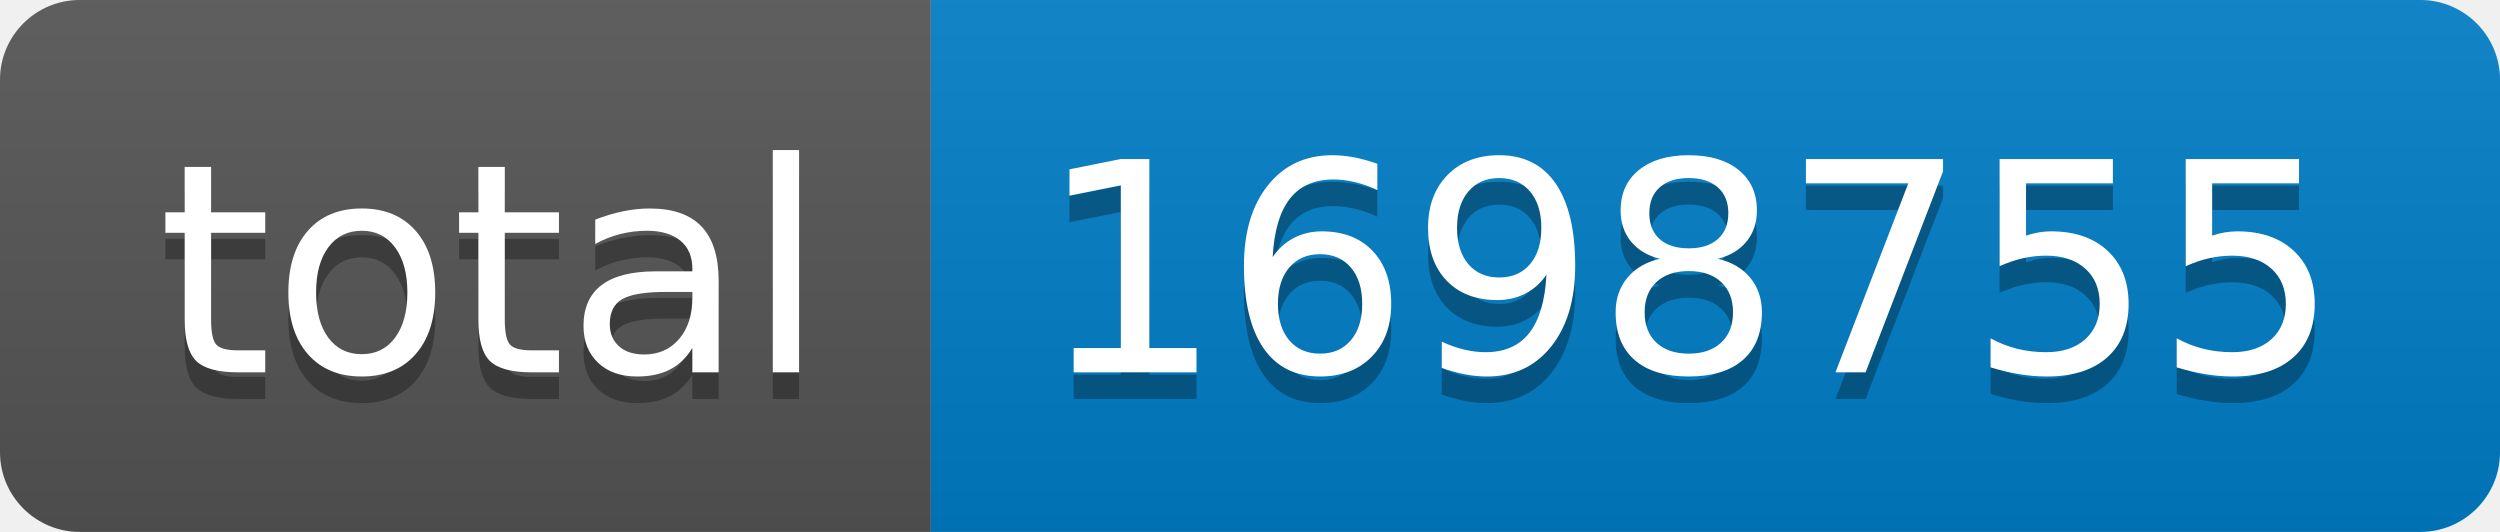
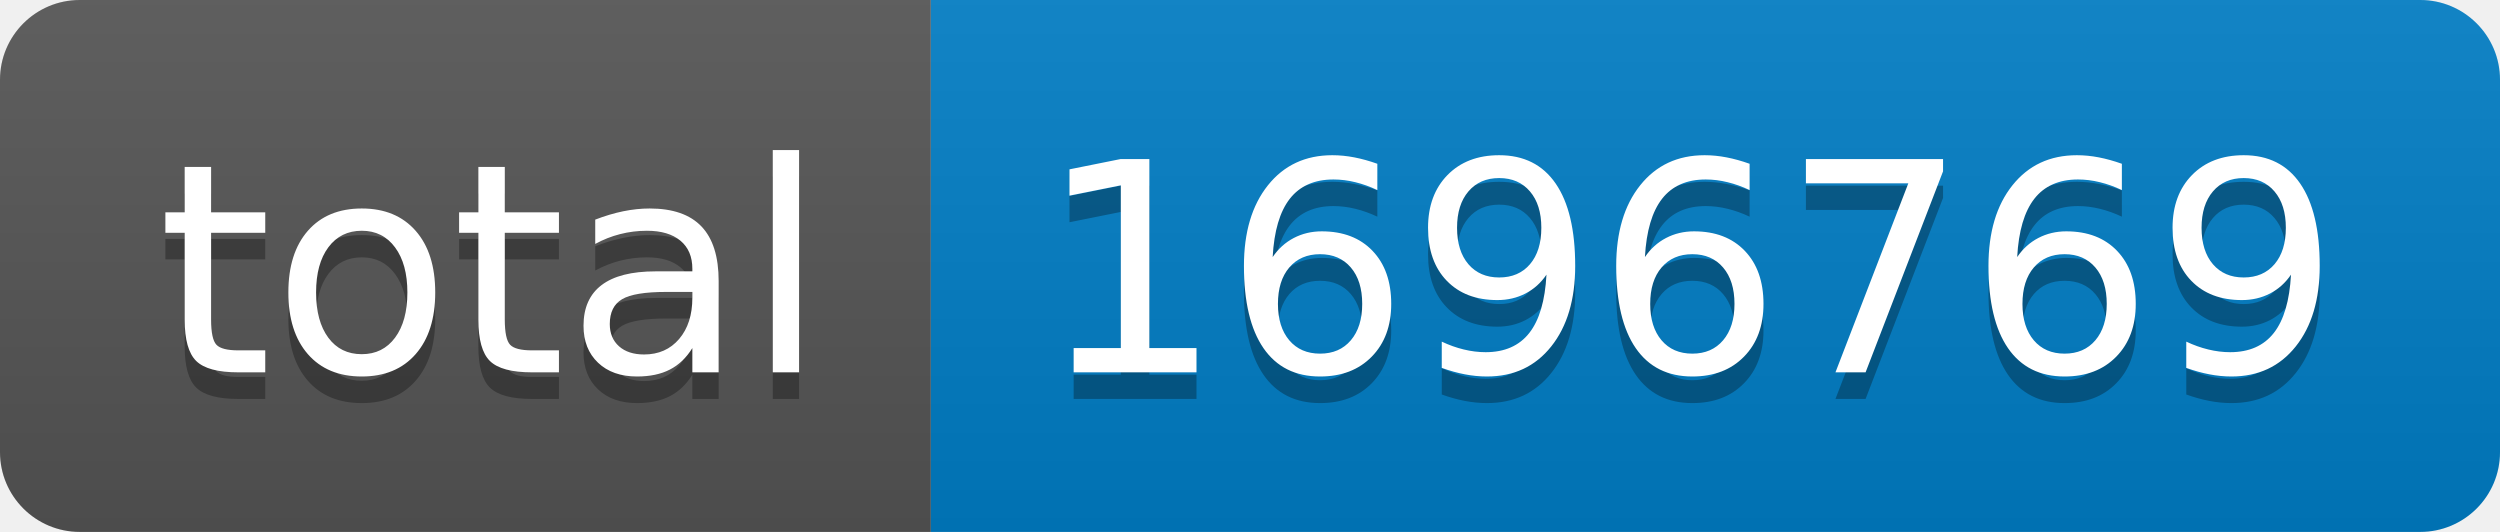
- <svg xmlns="http://www.w3.org/2000/svg" width="94" height="20" role="img" aria-label="total: 1698755">
+ <svg xmlns="http://www.w3.org/2000/svg" width="94" height="20" role="img" aria-label="total: 1696769">
  <linearGradient id="s" x2="0" y2="100%">
    <stop offset="0" stop-color="#bbb" stop-opacity=".1" />
    <stop offset="1" stop-opacity=".1" />
  </linearGradient>
  <clipPath id="r">
    <rect width="94" height="20" rx="3" fill="#fff" />
  </clipPath>
  <g clip-path="url(#r)">
    <rect width="35" height="20" fill="#555" />
    <rect x="35" width="59" height="20" fill="#007ec6" />
    <rect width="94" height="20" fill="url(#s)" />
  </g>
  <g fill="#fff" text-anchor="middle" font-family="Verdana,Geneva,DejaVu Sans,sans-serif" text-rendering="geometricPrecision" font-size="110">
    <text aria-hidden="true" x="185" y="150" fill="#010101" fill-opacity=".3" transform="scale(.1)" textLength="250">total</text>
    <text x="185" y="140" transform="scale(.1)" fill="#fff" textLength="250">total</text>
-     <text aria-hidden="true" x="635" y="150" fill="#010101" fill-opacity=".3" transform="scale(.1)" textLength="490">1698755</text>
-     <text x="635" y="140" transform="scale(.1)" fill="#fff" textLength="490">1698755</text>
+     <text aria-hidden="true" x="635" y="150" fill="#010101" fill-opacity=".3" transform="scale(.1)" textLength="490">1696769</text>
+     <text x="635" y="140" transform="scale(.1)" fill="#fff" textLength="490">1696769</text>
  </g>
</svg>
